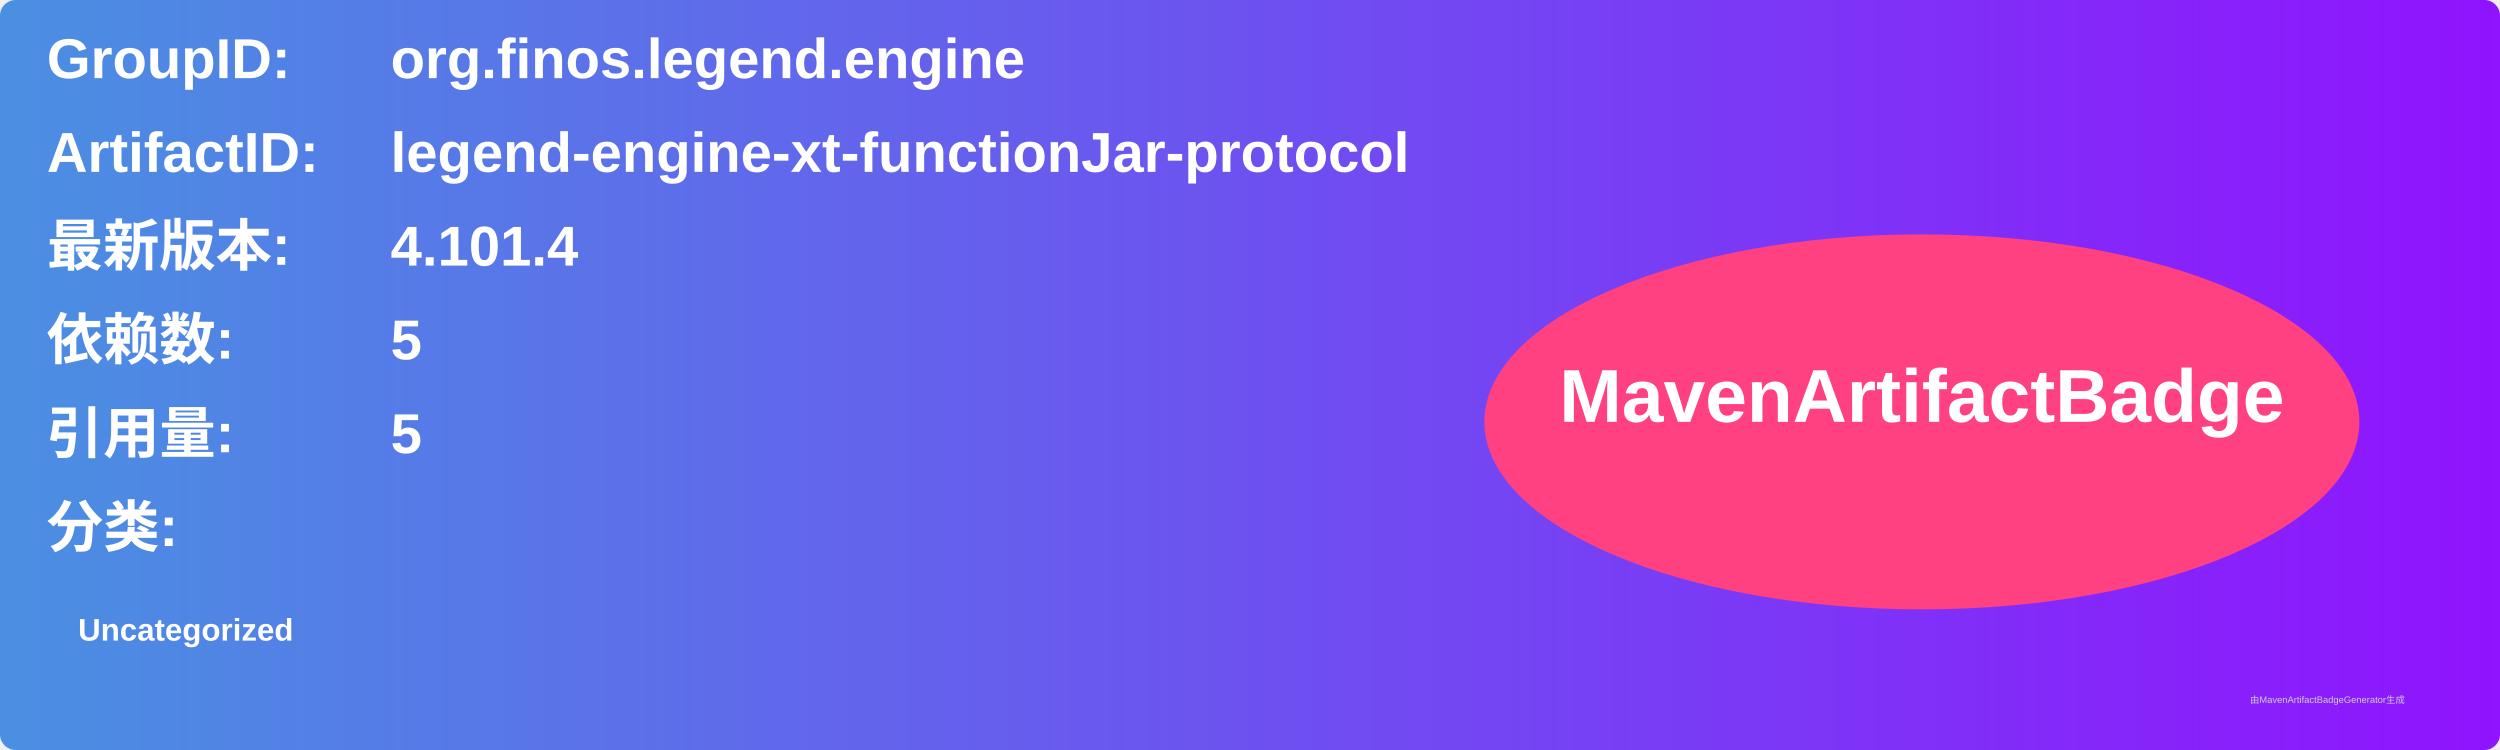
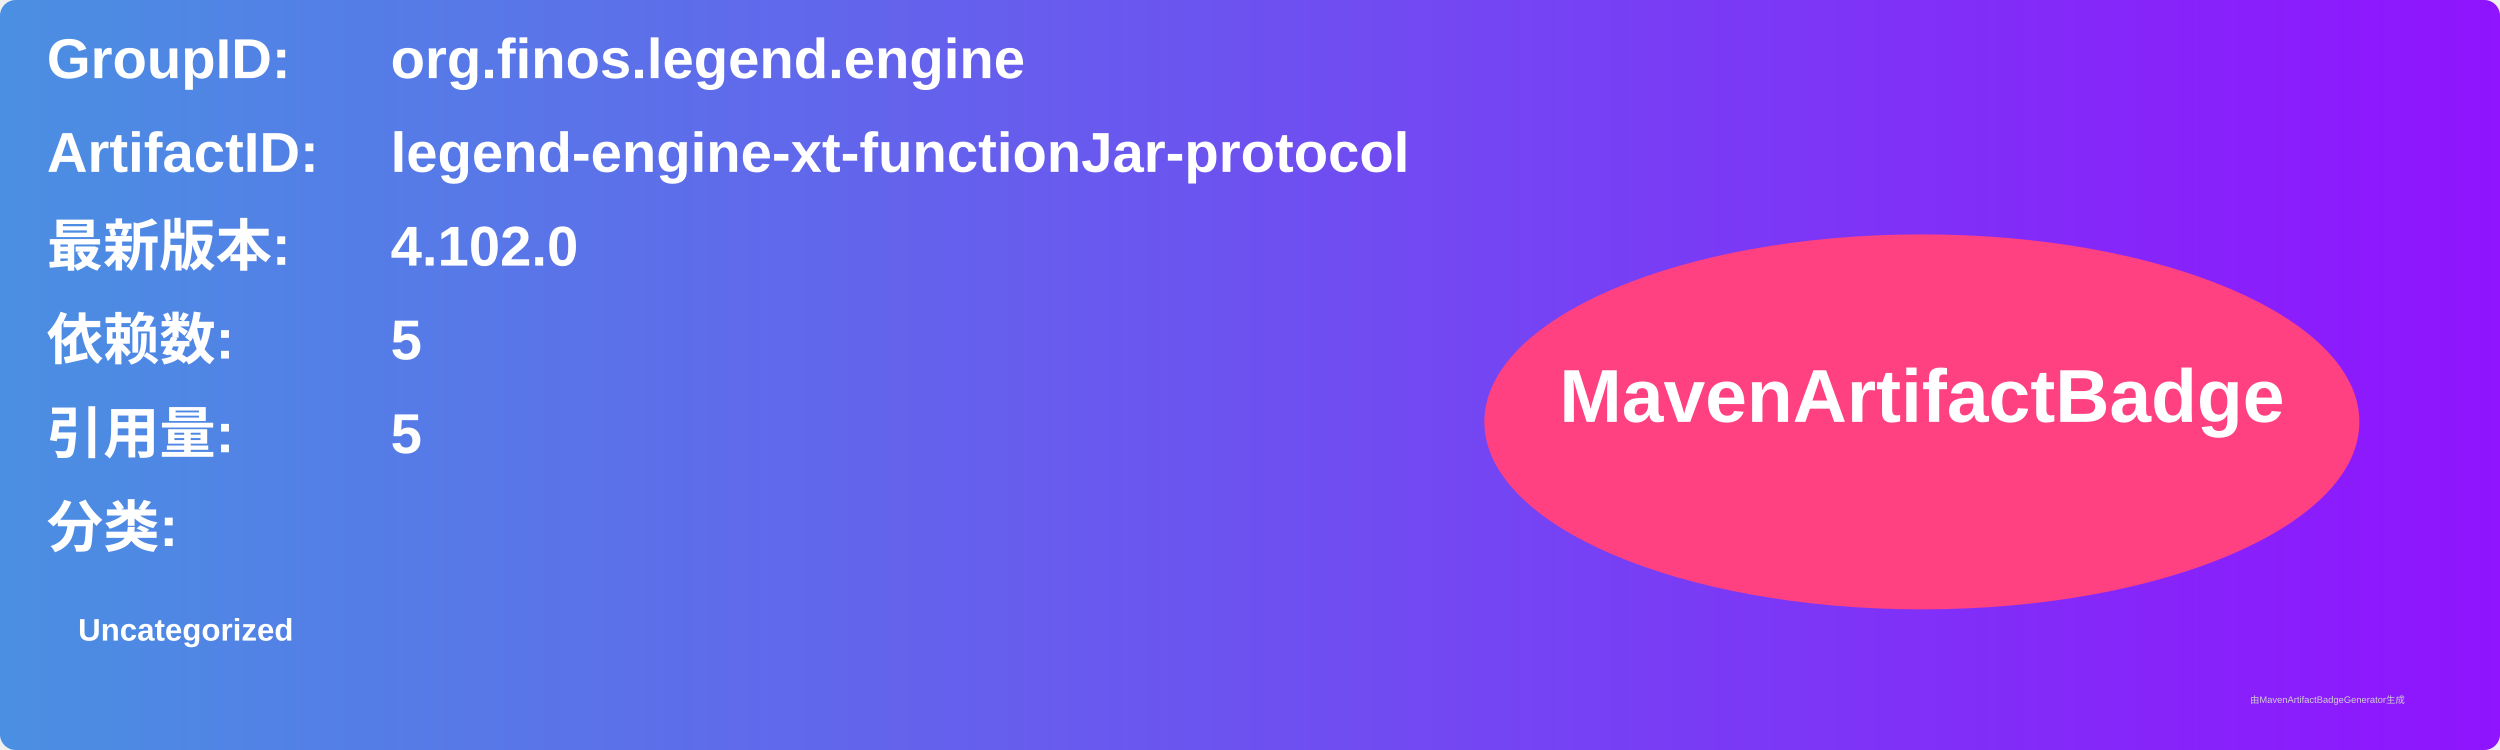
<svg xmlns="http://www.w3.org/2000/svg" width="800" height="240" viewBox="0 0 800 240">
  <linearGradient id="grad" x1="0%" y1="0%" x2="100%" y2="0%">
    <stop offset="0%" stop-color="#4a90e2" />
    <stop offset="100%" stop-color="#9013fe" />
  </linearGradient>
  <rect width="100%" height="100%" rx="5" ry="5" fill="url(#grad)" />
  <g transform="translate(15, 15)">
    <text x="0" y="10" font-family="Arial" font-size="18" fill="white" font-weight="bold" width="260">GroupID:</text>
    <text x="110" y="10" font-family="Arial" font-size="18" fill="white" font-weight="bold" width="460">org.finos.legend.engine</text>
    <text x="0" y="40" font-family="Arial" font-size="18" fill="white" font-weight="bold" width="260">ArtifactID:</text>
    <text x="110" y="40" font-family="Arial" font-size="18" fill="white" font-weight="bold" width="460">legend-engine-xt-functionJar-protocol</text>
    <text x="0" y="70" font-family="Arial" font-size="18" fill="white" font-weight="bold">最新版本:</text>
    <text x="110" y="70" font-family="Arial" font-size="18" fill="white" font-weight="bold">
-       <tspan font-weight="bold">4.101.4</tspan>
+       <tspan font-weight="bold">4.102.0</tspan>
    </text>
    <text x="0" y="100" font-family="Arial" font-size="18" fill="white" font-weight="bold">依赖数: </text>
    <text x="110" y="100" font-family="Arial" font-size="18" fill="white">
      <tspan font-weight="bold">5</tspan>
    </text>
    <text x="0" y="130" font-family="Arial" font-size="18" fill="white" font-weight="bold">引用量: </text>
    <text x="110" y="130" font-family="Arial" font-size="18" fill="white">
      <tspan font-weight="bold">5</tspan>
    </text>
    <text x="0" y="160" font-family="Arial" font-size="18" fill="white" font-weight="bold">分类:</text>
    <text x="10" y="190" font-family="Arial" font-size="10" fill="white">
      <tspan font-weight="bold">Uncategorized</tspan>
    </text>
    <ellipse cx="600" cy="120" rx="140" ry="60" fill="#ff4081" />
    <text x="600" y="120" text-anchor="middle" font-family="Arial" font-size="24" fill="white" font-weight="bold">MavenArtifactBadge</text>
  </g>
  <text x="720" y="225" font-family="Arial" font-size="3" fill="#d0d0d0">由MavenArtifactBadgeGenerator生成</text>
</svg>
